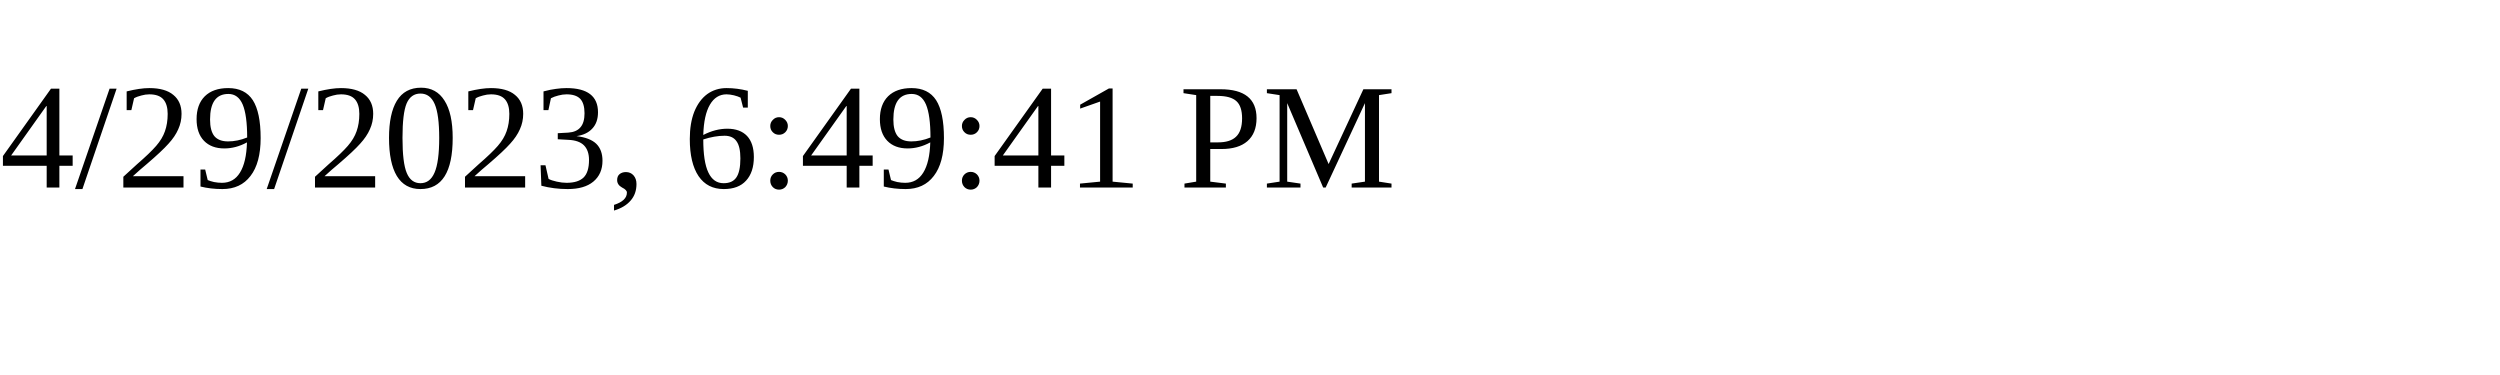
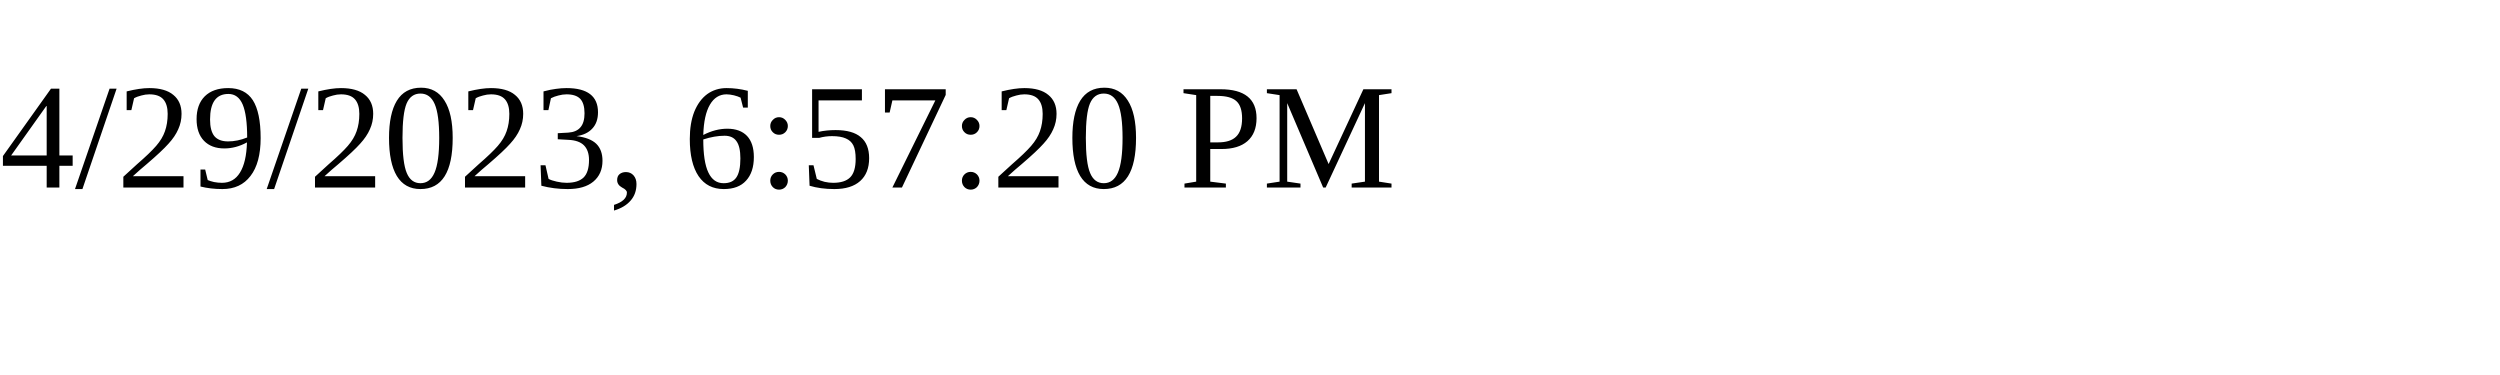
<svg xmlns="http://www.w3.org/2000/svg" height="30" width="200">
-   <text x="0" y="15">4/29/2023, 6:49:41 PM</text>
+   <text x="0" y="15">4/29/2023, 6:57:20 PM</text>
</svg>
